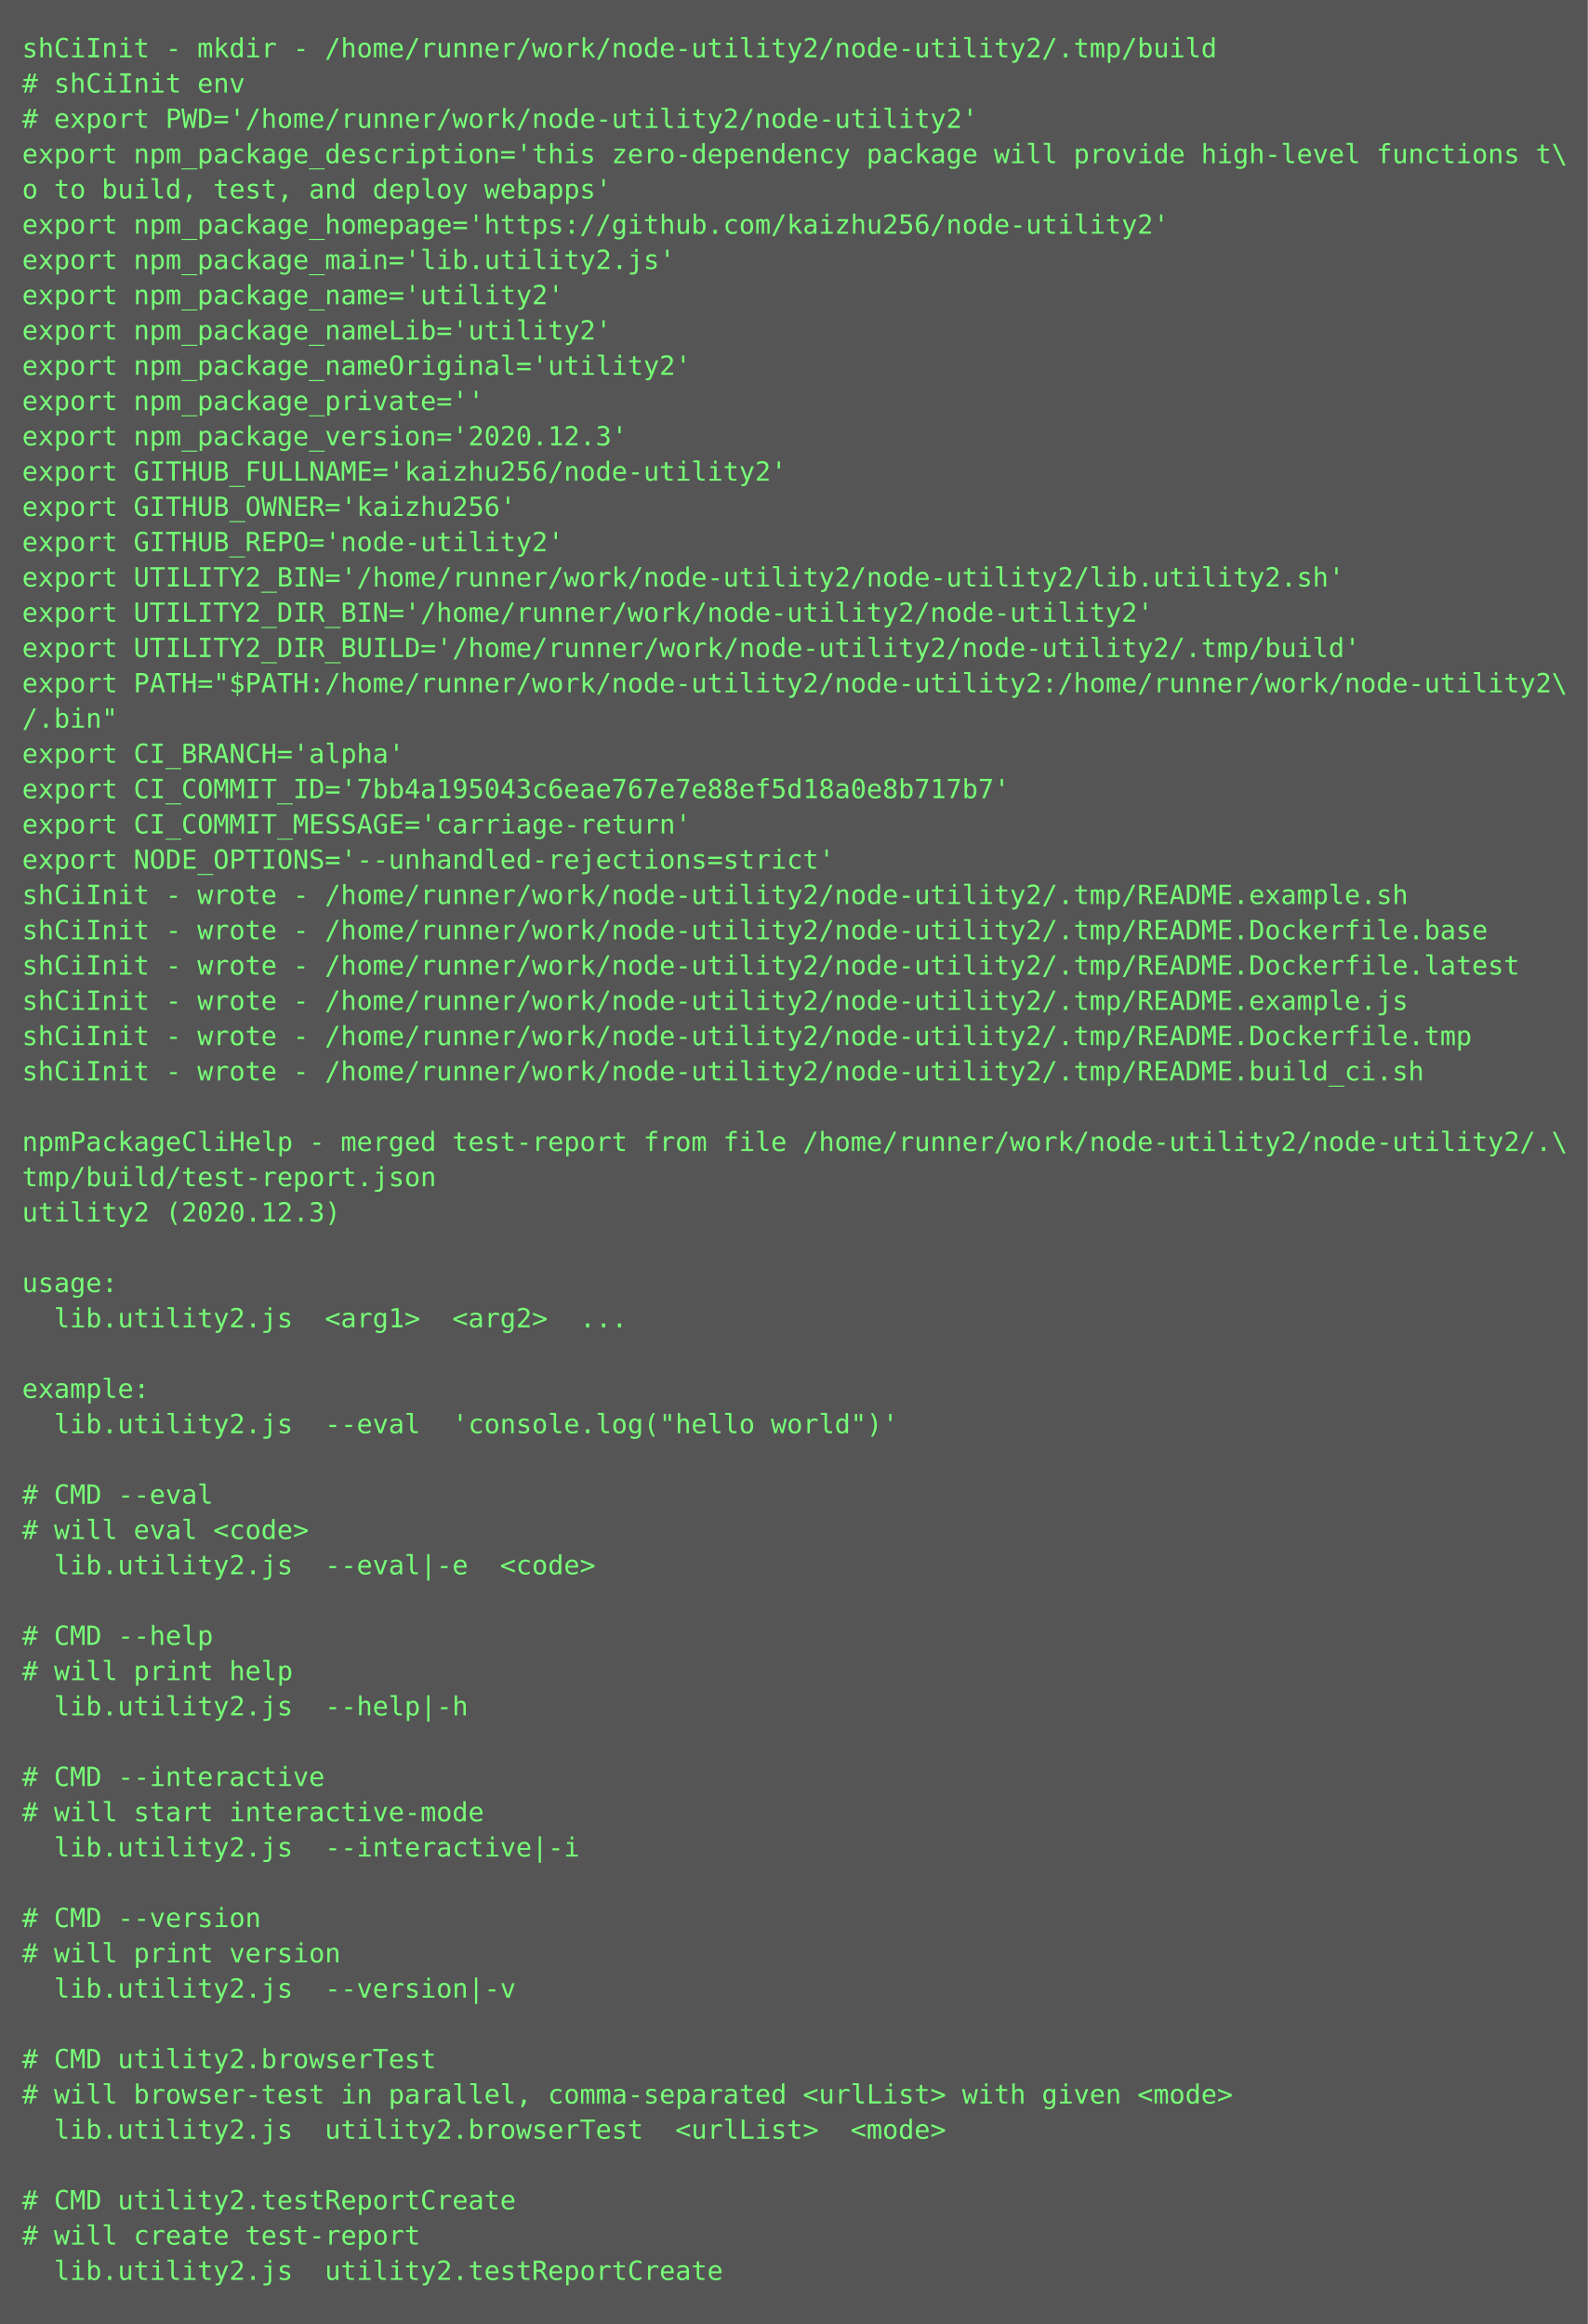
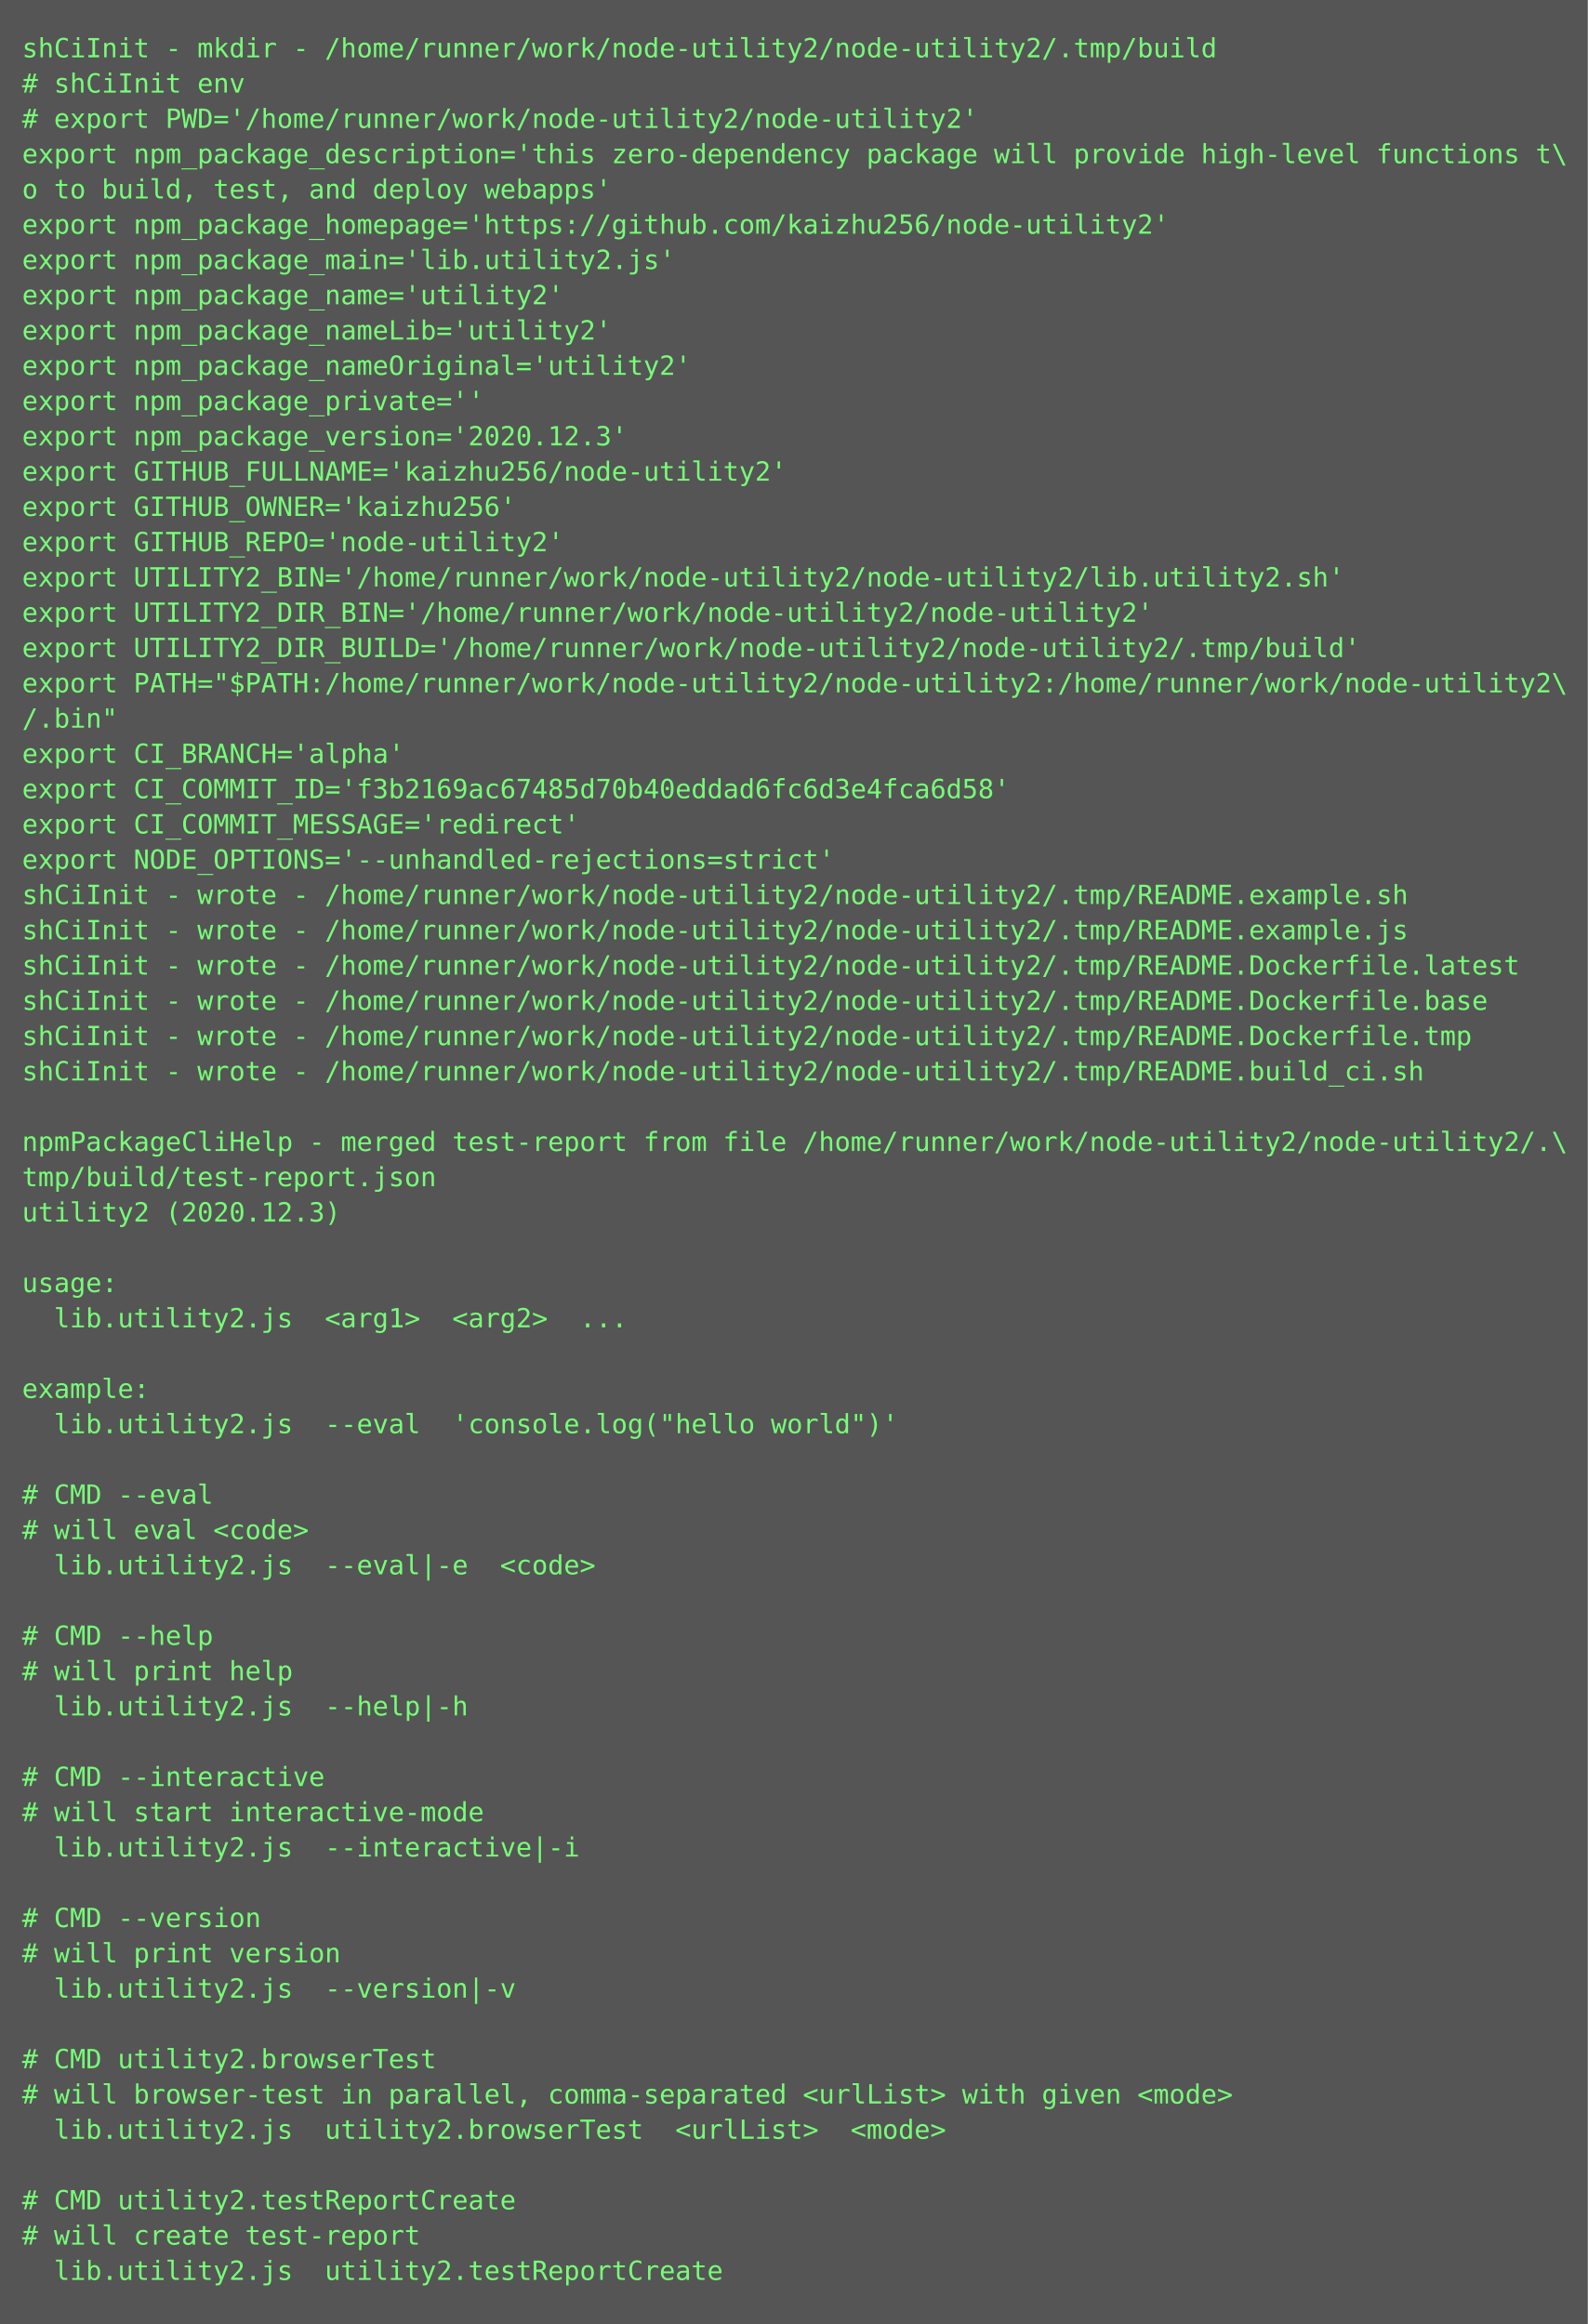
<svg xmlns="http://www.w3.org/2000/svg" height="1054px" width="720px">
  <rect height="1054px" fill="#555" width="720px" />
  <text fill="#7f7" font-family="Consolas, Menlo, monospace" font-size="12" xml:space="preserve">
    <tspan x="10" y="26">shCiInit - mkdir - /home/runner/work/node-utility2/node-utility2/.tmp/build</tspan>
    <tspan x="10" y="42"># shCiInit env</tspan>
    <tspan x="10" y="58"># export PWD='/home/runner/work/node-utility2/node-utility2'</tspan>
    <tspan x="10" y="74">export npm_package_description='this zero-dependency package will provide high-level functions t\</tspan>
    <tspan x="10" y="90">o to build, test, and deploy webapps'</tspan>
    <tspan x="10" y="106">export npm_package_homepage='https://github.com/kaizhu256/node-utility2'</tspan>
    <tspan x="10" y="122">export npm_package_main='lib.utility2.js'</tspan>
    <tspan x="10" y="138">export npm_package_name='utility2'</tspan>
    <tspan x="10" y="154">export npm_package_nameLib='utility2'</tspan>
    <tspan x="10" y="170">export npm_package_nameOriginal='utility2'</tspan>
    <tspan x="10" y="186">export npm_package_private=''</tspan>
    <tspan x="10" y="202">export npm_package_version='2020.12.3'</tspan>
    <tspan x="10" y="218">export GITHUB_FULLNAME='kaizhu256/node-utility2'</tspan>
    <tspan x="10" y="234">export GITHUB_OWNER='kaizhu256'</tspan>
    <tspan x="10" y="250">export GITHUB_REPO='node-utility2'</tspan>
    <tspan x="10" y="266">export UTILITY2_BIN='/home/runner/work/node-utility2/node-utility2/lib.utility2.sh'</tspan>
    <tspan x="10" y="282">export UTILITY2_DIR_BIN='/home/runner/work/node-utility2/node-utility2'</tspan>
    <tspan x="10" y="298">export UTILITY2_DIR_BUILD='/home/runner/work/node-utility2/node-utility2/.tmp/build'</tspan>
    <tspan x="10" y="314">export PATH="$PATH:/home/runner/work/node-utility2/node-utility2:/home/runner/work/node-utility2\</tspan>
    <tspan x="10" y="330">/.bin"</tspan>
    <tspan x="10" y="346">export CI_BRANCH='alpha'</tspan>
-     <tspan x="10" y="362">export CI_COMMIT_ID='7bb4a195043c6eae767e7e88ef5d18a0e8b717b7'</tspan>
-     <tspan x="10" y="378">export CI_COMMIT_MESSAGE='carriage-return'</tspan>
+     <tspan x="10" y="362">export CI_COMMIT_ID='f3b2169ac67485d70b40eddad6fc6d3e4fca6d58'</tspan>
+     <tspan x="10" y="378">export CI_COMMIT_MESSAGE='redirect'</tspan>
    <tspan x="10" y="394">export NODE_OPTIONS='--unhandled-rejections=strict'</tspan>
    <tspan x="10" y="410">shCiInit - wrote - /home/runner/work/node-utility2/node-utility2/.tmp/README.example.sh</tspan>
-     <tspan x="10" y="426">shCiInit - wrote - /home/runner/work/node-utility2/node-utility2/.tmp/README.Dockerfile.base</tspan>
+     <tspan x="10" y="426">shCiInit - wrote - /home/runner/work/node-utility2/node-utility2/.tmp/README.example.js</tspan>
    <tspan x="10" y="442">shCiInit - wrote - /home/runner/work/node-utility2/node-utility2/.tmp/README.Dockerfile.latest</tspan>
-     <tspan x="10" y="458">shCiInit - wrote - /home/runner/work/node-utility2/node-utility2/.tmp/README.example.js</tspan>
+     <tspan x="10" y="458">shCiInit - wrote - /home/runner/work/node-utility2/node-utility2/.tmp/README.Dockerfile.base</tspan>
    <tspan x="10" y="474">shCiInit - wrote - /home/runner/work/node-utility2/node-utility2/.tmp/README.Dockerfile.tmp</tspan>
    <tspan x="10" y="490">shCiInit - wrote - /home/runner/work/node-utility2/node-utility2/.tmp/README.build_ci.sh</tspan>
    <tspan x="10" y="506" />
    <tspan x="10" y="522">npmPackageCliHelp - merged test-report from file /home/runner/work/node-utility2/node-utility2/.\</tspan>
    <tspan x="10" y="538">tmp/build/test-report.json</tspan>
    <tspan x="10" y="554">utility2 (2020.12.3)</tspan>
    <tspan x="10" y="570" />
    <tspan x="10" y="586">usage:</tspan>
    <tspan x="10" y="602">  lib.utility2.js  &lt;arg1&gt;  &lt;arg2&gt;  ...</tspan>
    <tspan x="10" y="618" />
    <tspan x="10" y="634">example:</tspan>
    <tspan x="10" y="650">  lib.utility2.js  --eval  'console.log("hello world")'</tspan>
    <tspan x="10" y="666" />
    <tspan x="10" y="682"># CMD --eval</tspan>
    <tspan x="10" y="698"># will eval &lt;code&gt;</tspan>
    <tspan x="10" y="714">  lib.utility2.js  --eval|-e  &lt;code&gt;</tspan>
    <tspan x="10" y="730" />
    <tspan x="10" y="746"># CMD --help</tspan>
    <tspan x="10" y="762"># will print help</tspan>
    <tspan x="10" y="778">  lib.utility2.js  --help|-h  </tspan>
    <tspan x="10" y="794" />
    <tspan x="10" y="810"># CMD --interactive</tspan>
    <tspan x="10" y="826"># will start interactive-mode</tspan>
    <tspan x="10" y="842">  lib.utility2.js  --interactive|-i  </tspan>
    <tspan x="10" y="858" />
    <tspan x="10" y="874"># CMD --version</tspan>
    <tspan x="10" y="890"># will print version</tspan>
    <tspan x="10" y="906">  lib.utility2.js  --version|-v  </tspan>
    <tspan x="10" y="922" />
    <tspan x="10" y="938"># CMD utility2.browserTest</tspan>
    <tspan x="10" y="954"># will browser-test in parallel, comma-separated &lt;urlList&gt; with given &lt;mode&gt;</tspan>
    <tspan x="10" y="970">  lib.utility2.js  utility2.browserTest  &lt;urlList&gt;  &lt;mode&gt;</tspan>
    <tspan x="10" y="986" />
    <tspan x="10" y="1002"># CMD utility2.testReportCreate</tspan>
    <tspan x="10" y="1018"># will create test-report</tspan>
    <tspan x="10" y="1034">  lib.utility2.js  utility2.testReportCreate</tspan>
  </text>
</svg>
